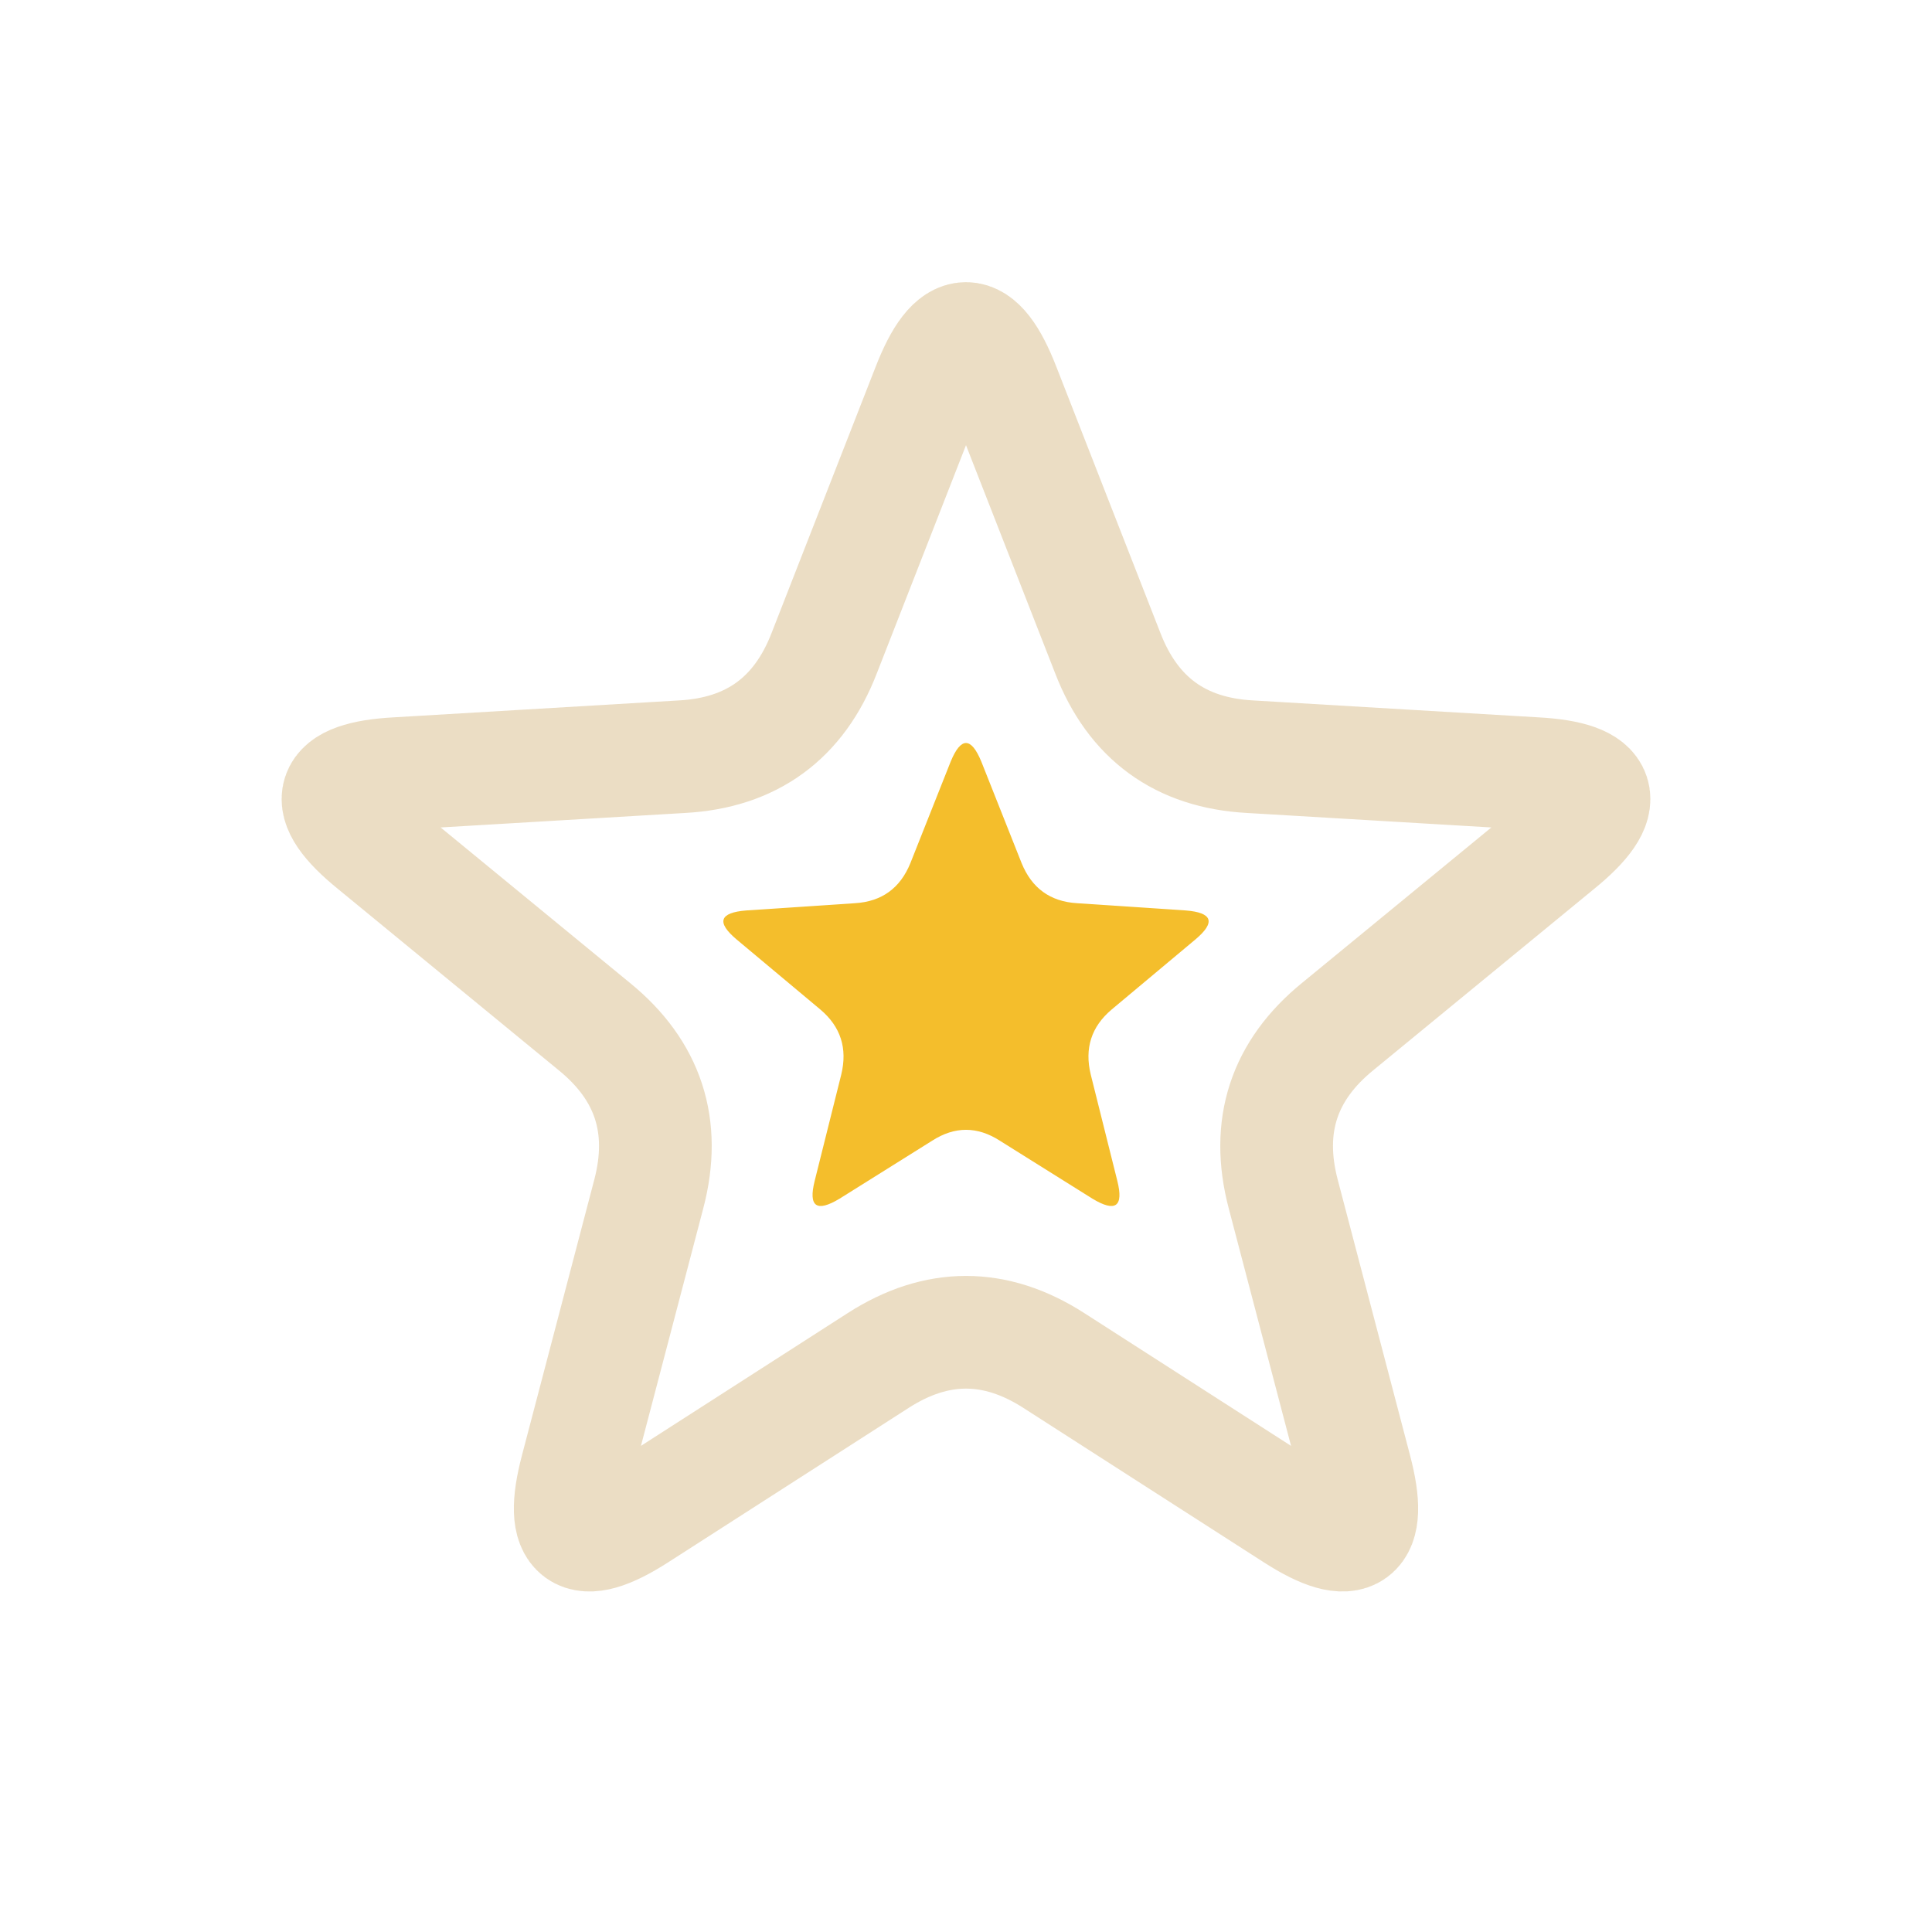
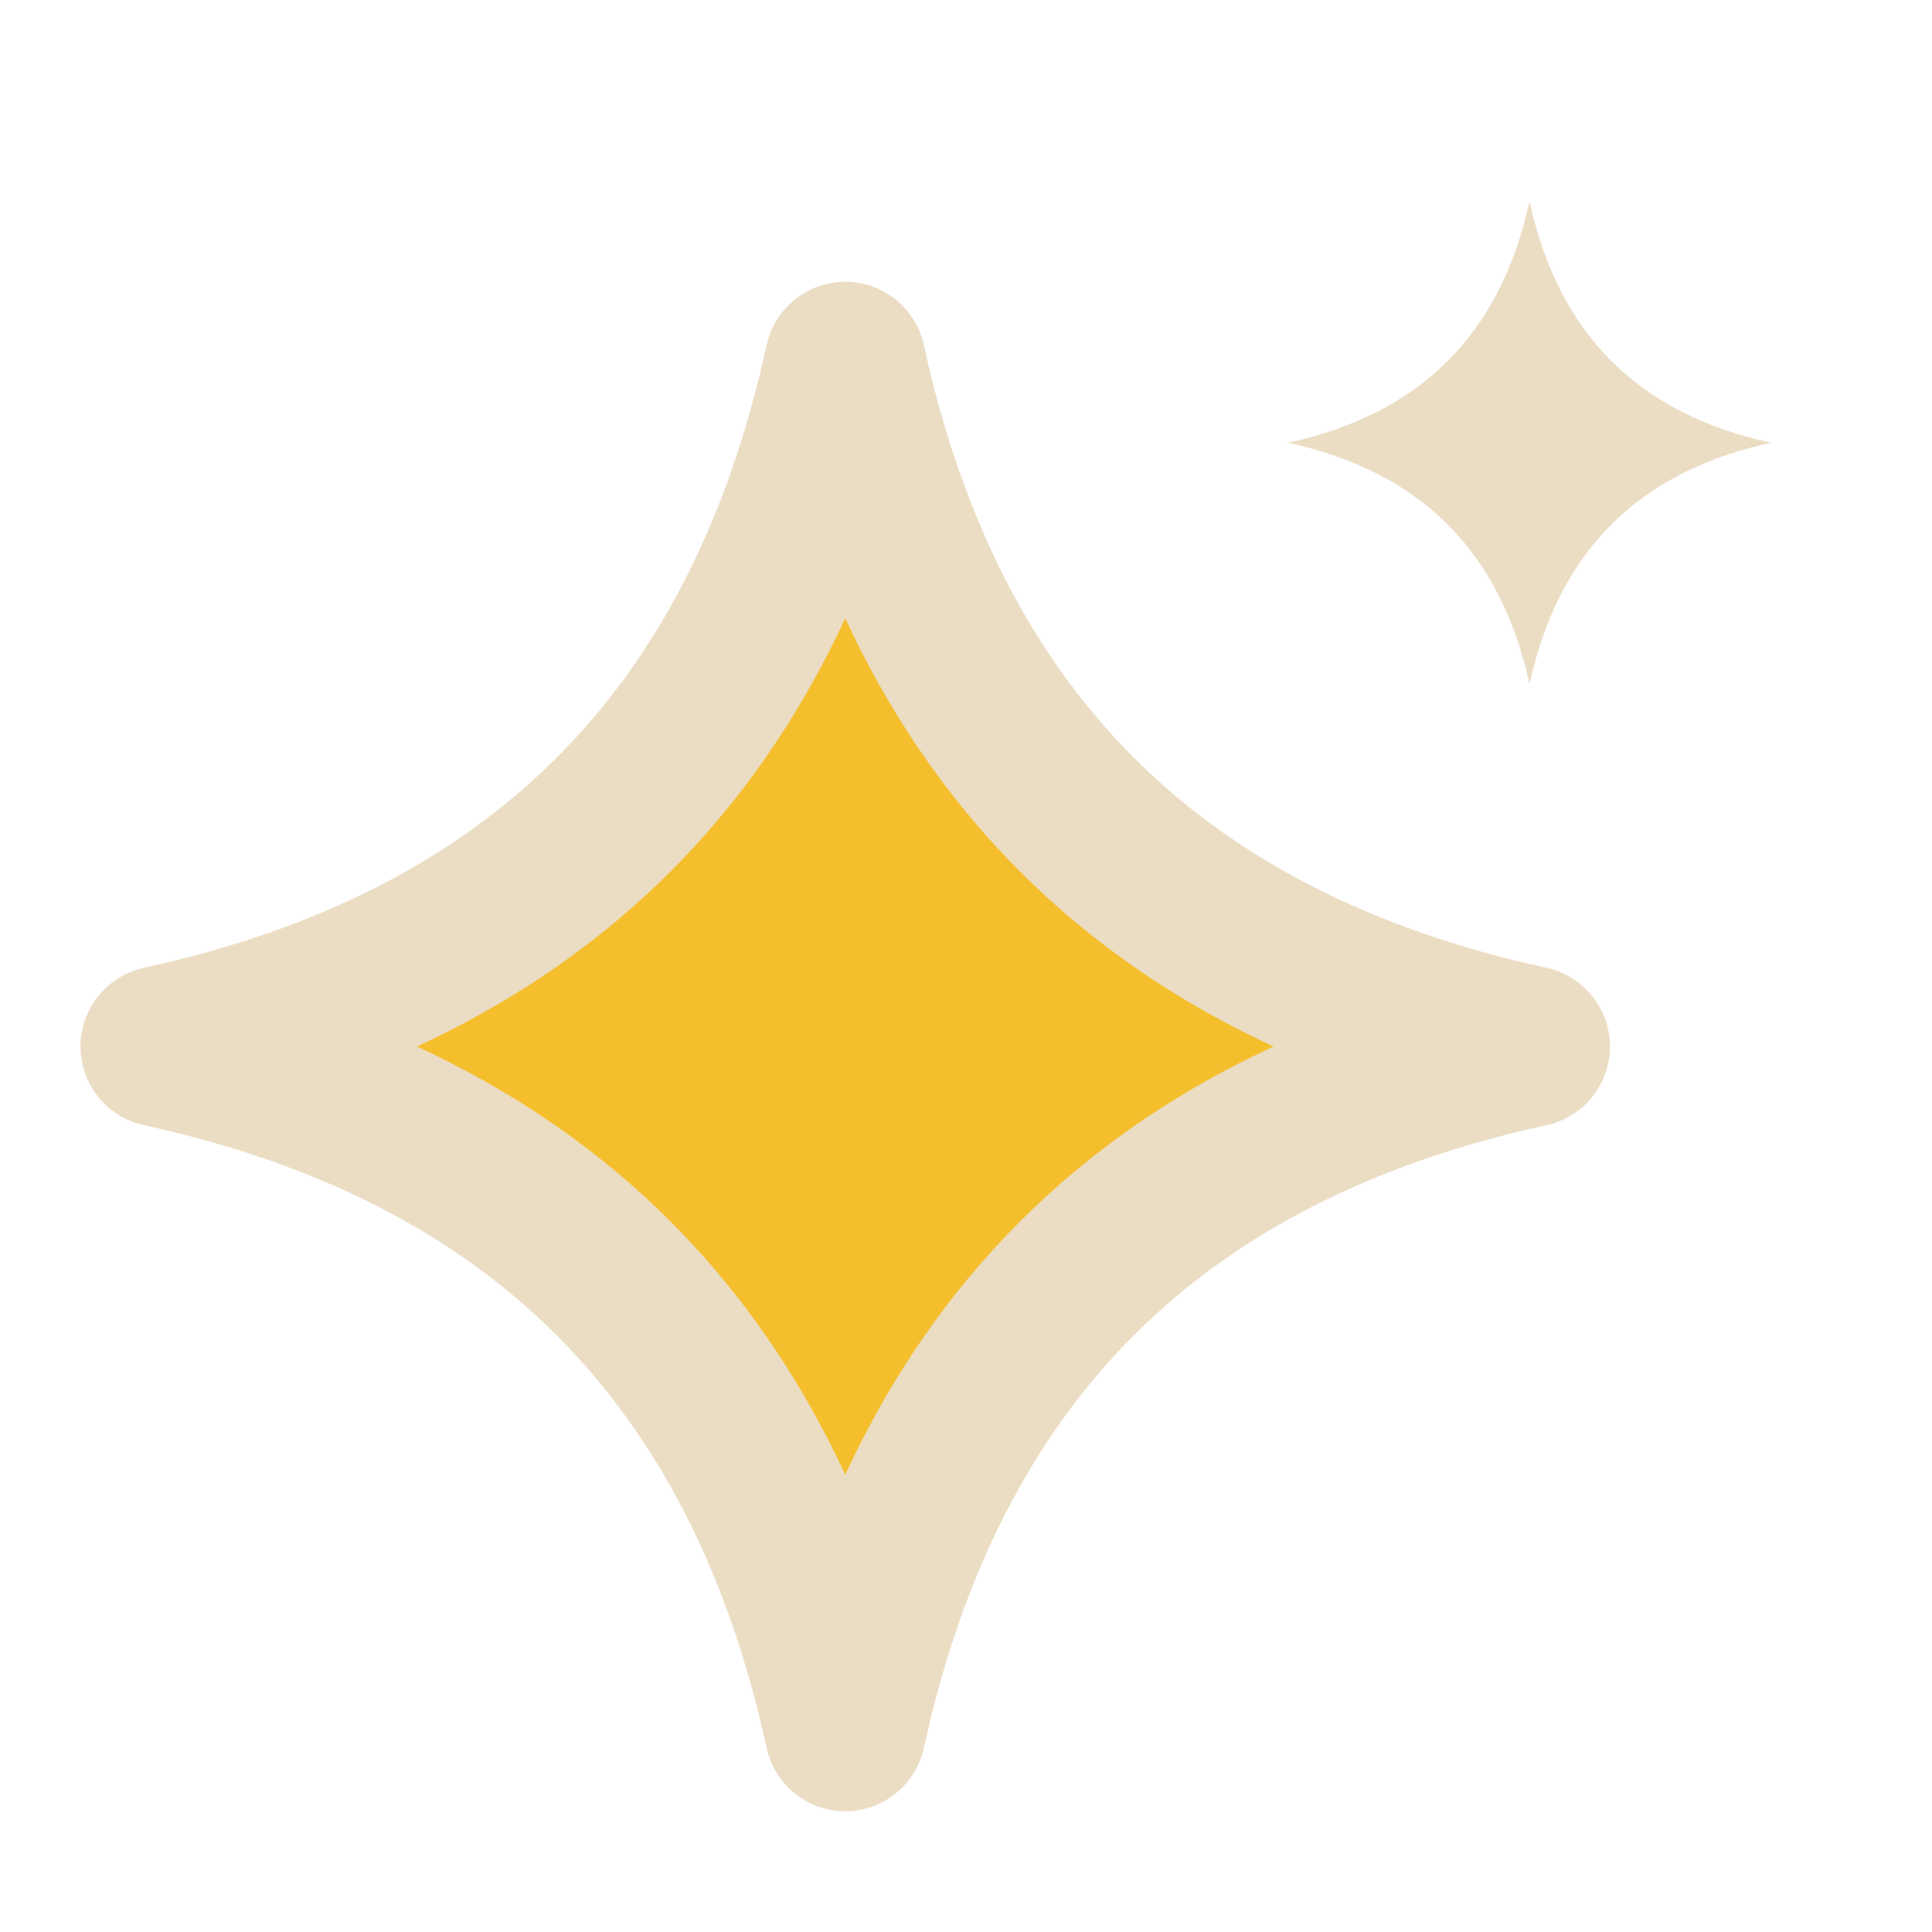
<svg xmlns="http://www.w3.org/2000/svg" viewBox="0 0 24 24" width="24" height="24">
-   <path d="M11.31 10.72L11.81 9.46Q12 9 12.19 9.46L12.69 10.72Q12.88 11.19 13.38 11.22L14.73 11.31Q15.23 11.35 14.85 11.67L13.81 12.54Q13.43 12.86 13.55 13.35L13.88 14.67Q14 15.15 13.57 14.89L12.42 14.17Q12 13.9 11.58 14.17L10.43 14.89Q10 15.15 10.12 14.67L10.45 13.35Q10.57 12.86 10.19 12.54L9.15 11.67Q8.77 11.35 9.27 11.31L10.62 11.22Q11.12 11.19 11.31 10.72Z" fill="#F4BE2C" />
-   <path d="M10.24 8.11L11.53 4.81Q12 3.6 12.47 4.81L13.76 8.11Q14.23 9.33 15.53 9.4L19.07 9.61Q20.37 9.68 19.36 10.5L16.62 12.75Q15.61 13.57 15.94 14.83L16.84 18.26Q17.17 19.52 16.08 18.82L13.09 16.9Q12 16.2 10.91 16.9L7.92 18.82Q6.83 19.52 7.16 18.26L8.06 14.83Q8.39 13.57 7.38 12.75L4.64 10.5Q3.63 9.68 4.93 9.61L8.47 9.4Q9.77 9.33 10.24 8.11Z" fill="none" stroke="#EBDDC4" stroke-width="1.4" stroke-linecap="round" stroke-linejoin="round" />
+   <path d="M10.5 4.5C11.52 9.175 14.325 11.98 19.0 13C14.325 14.02 11.52 16.825 10.5 21.5C9.48 16.825 6.675 14.02 2.0 13C6.675 11.98 9.48 9.175 10.5 4.5Z" fill="#F4BE2C" />
+   <path d="M10.5 4.5C11.52 9.175 14.325 11.98 19.0 13C14.325 14.02 11.52 16.825 10.5 21.5C9.48 16.825 6.675 14.02 2.0 13C6.675 11.98 9.48 9.175 10.5 4.5Z" fill="none" stroke="#EBDDC4" stroke-width="2" stroke-linecap="round" stroke-linejoin="round" />
+   <path d="M19 2.5C19.36 4.15 20.35 5.14 22 5.5C20.35 5.86 19.36 6.85 19 8.5C18.64 6.85 17.65 5.86 16 5.5C17.65 5.14 18.64 4.15 19 2.5Z" fill="#EBDDC4" />
</svg>
